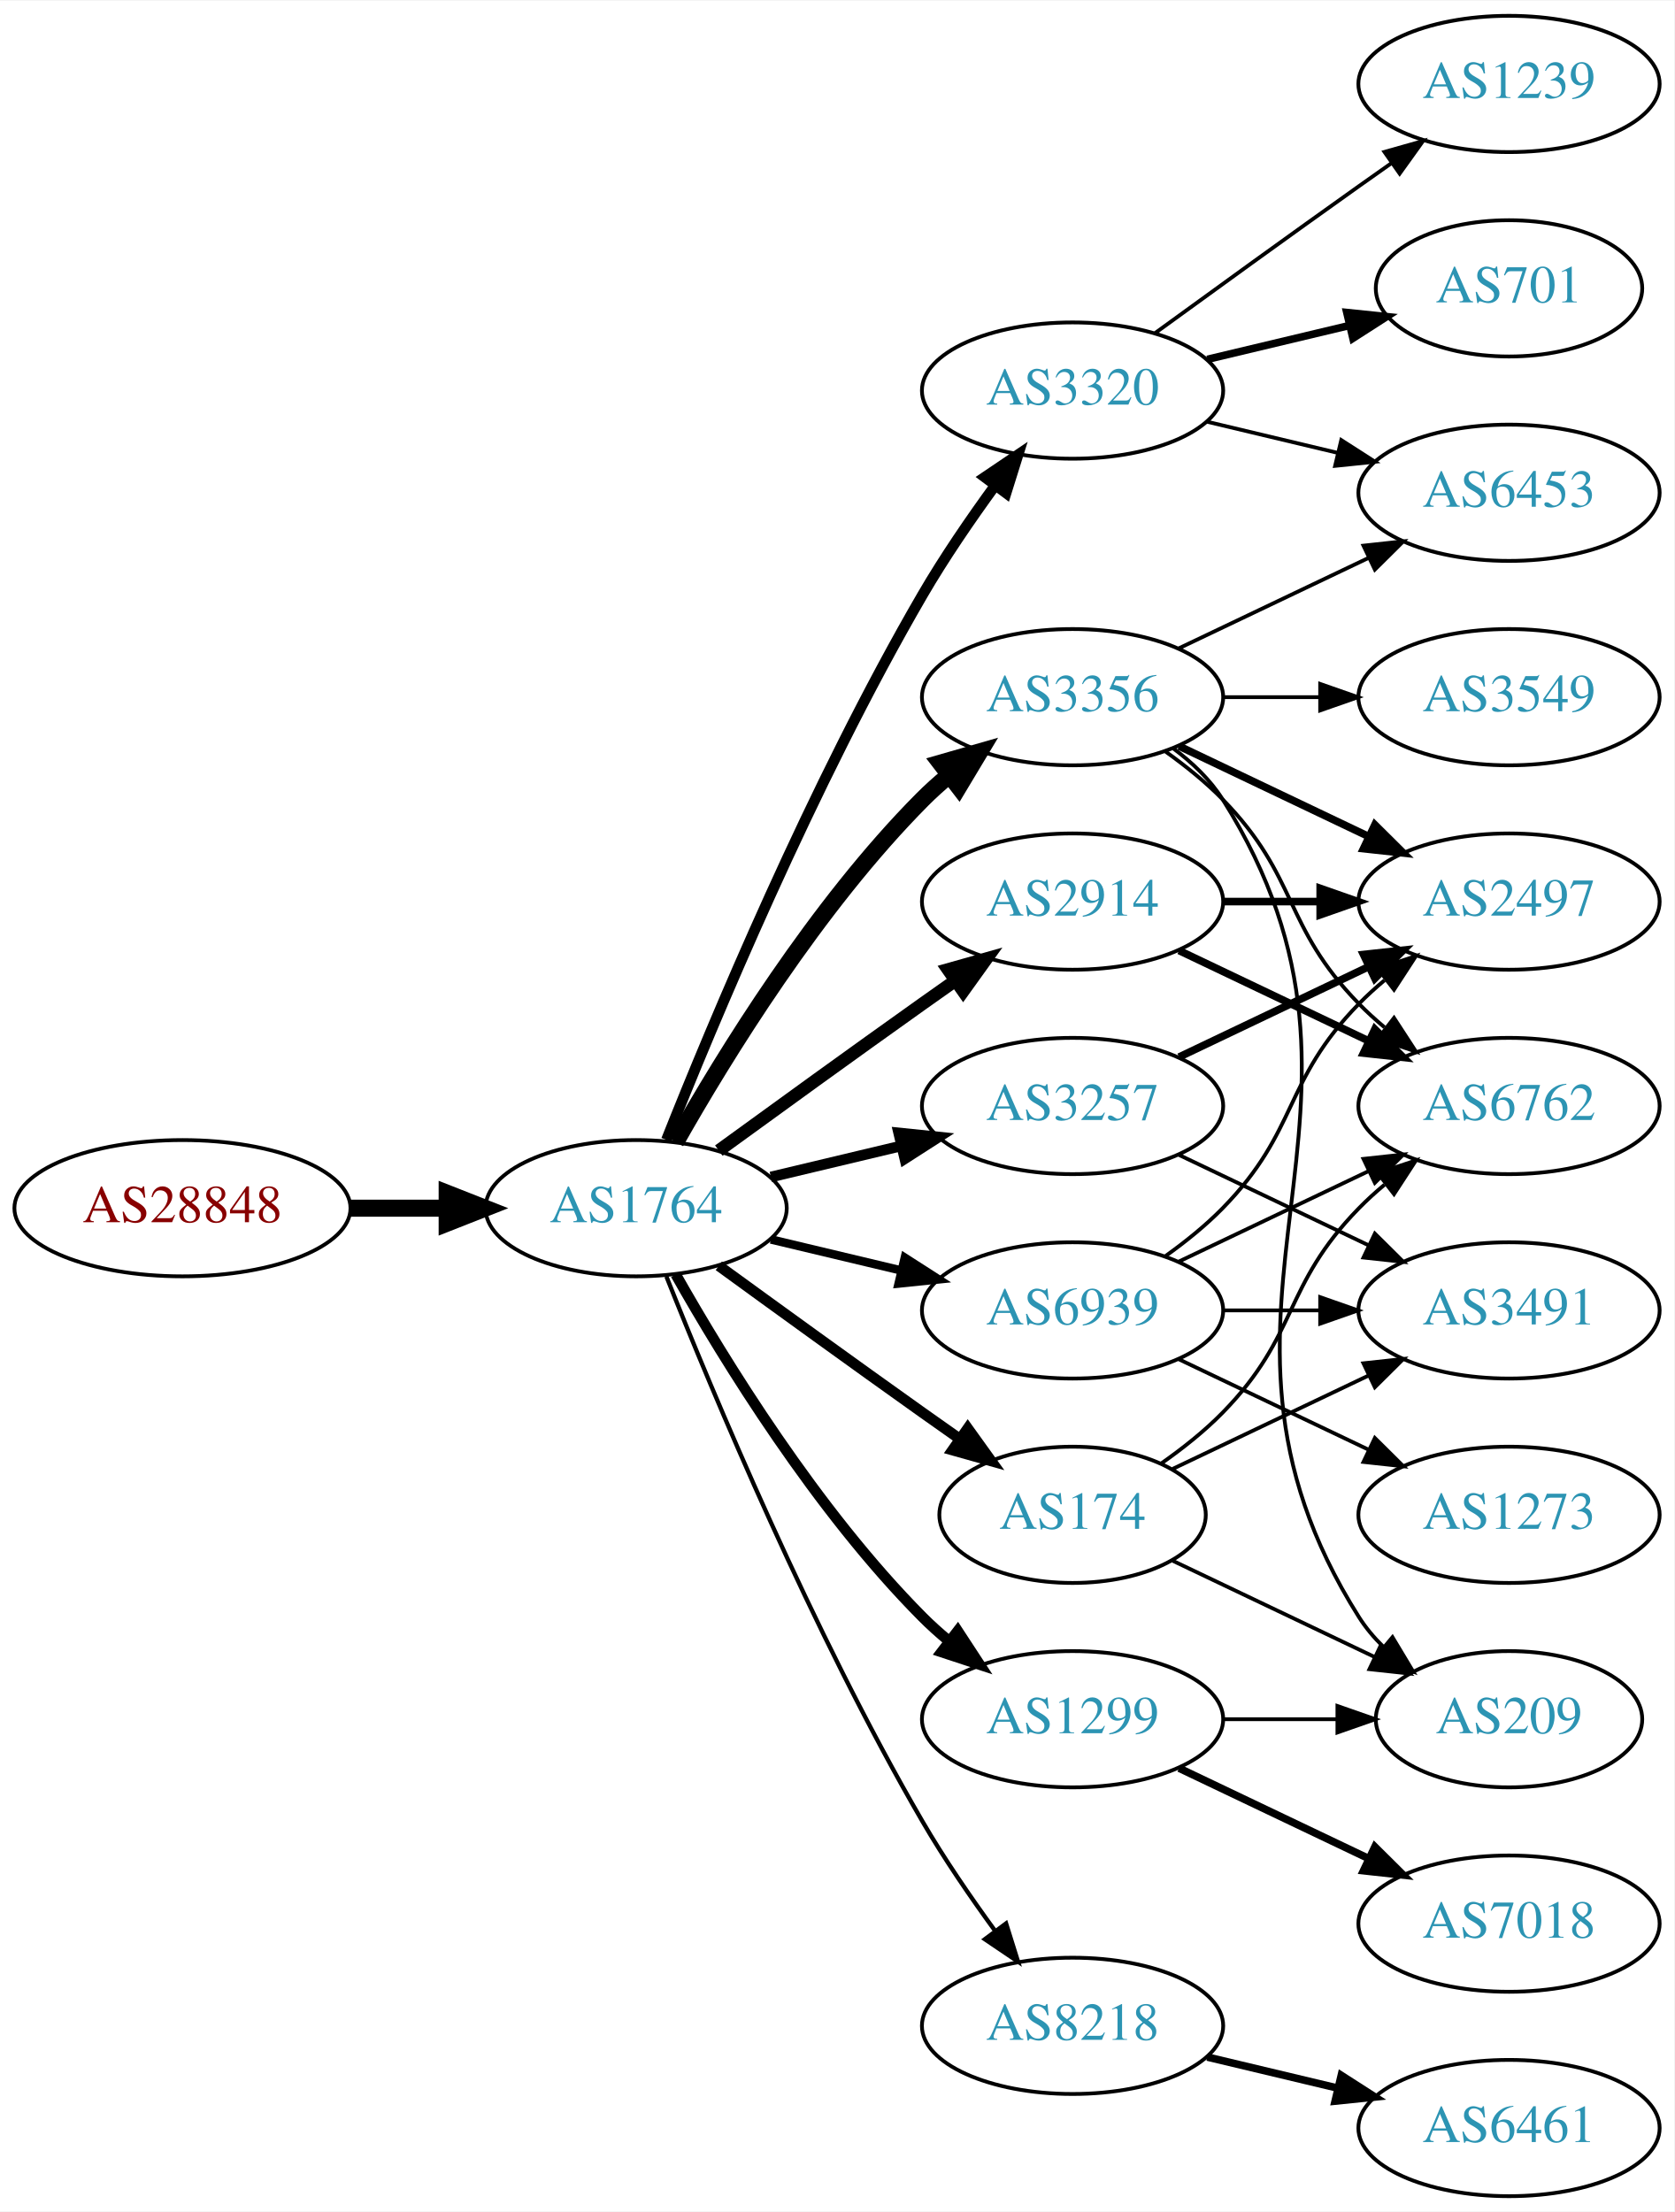
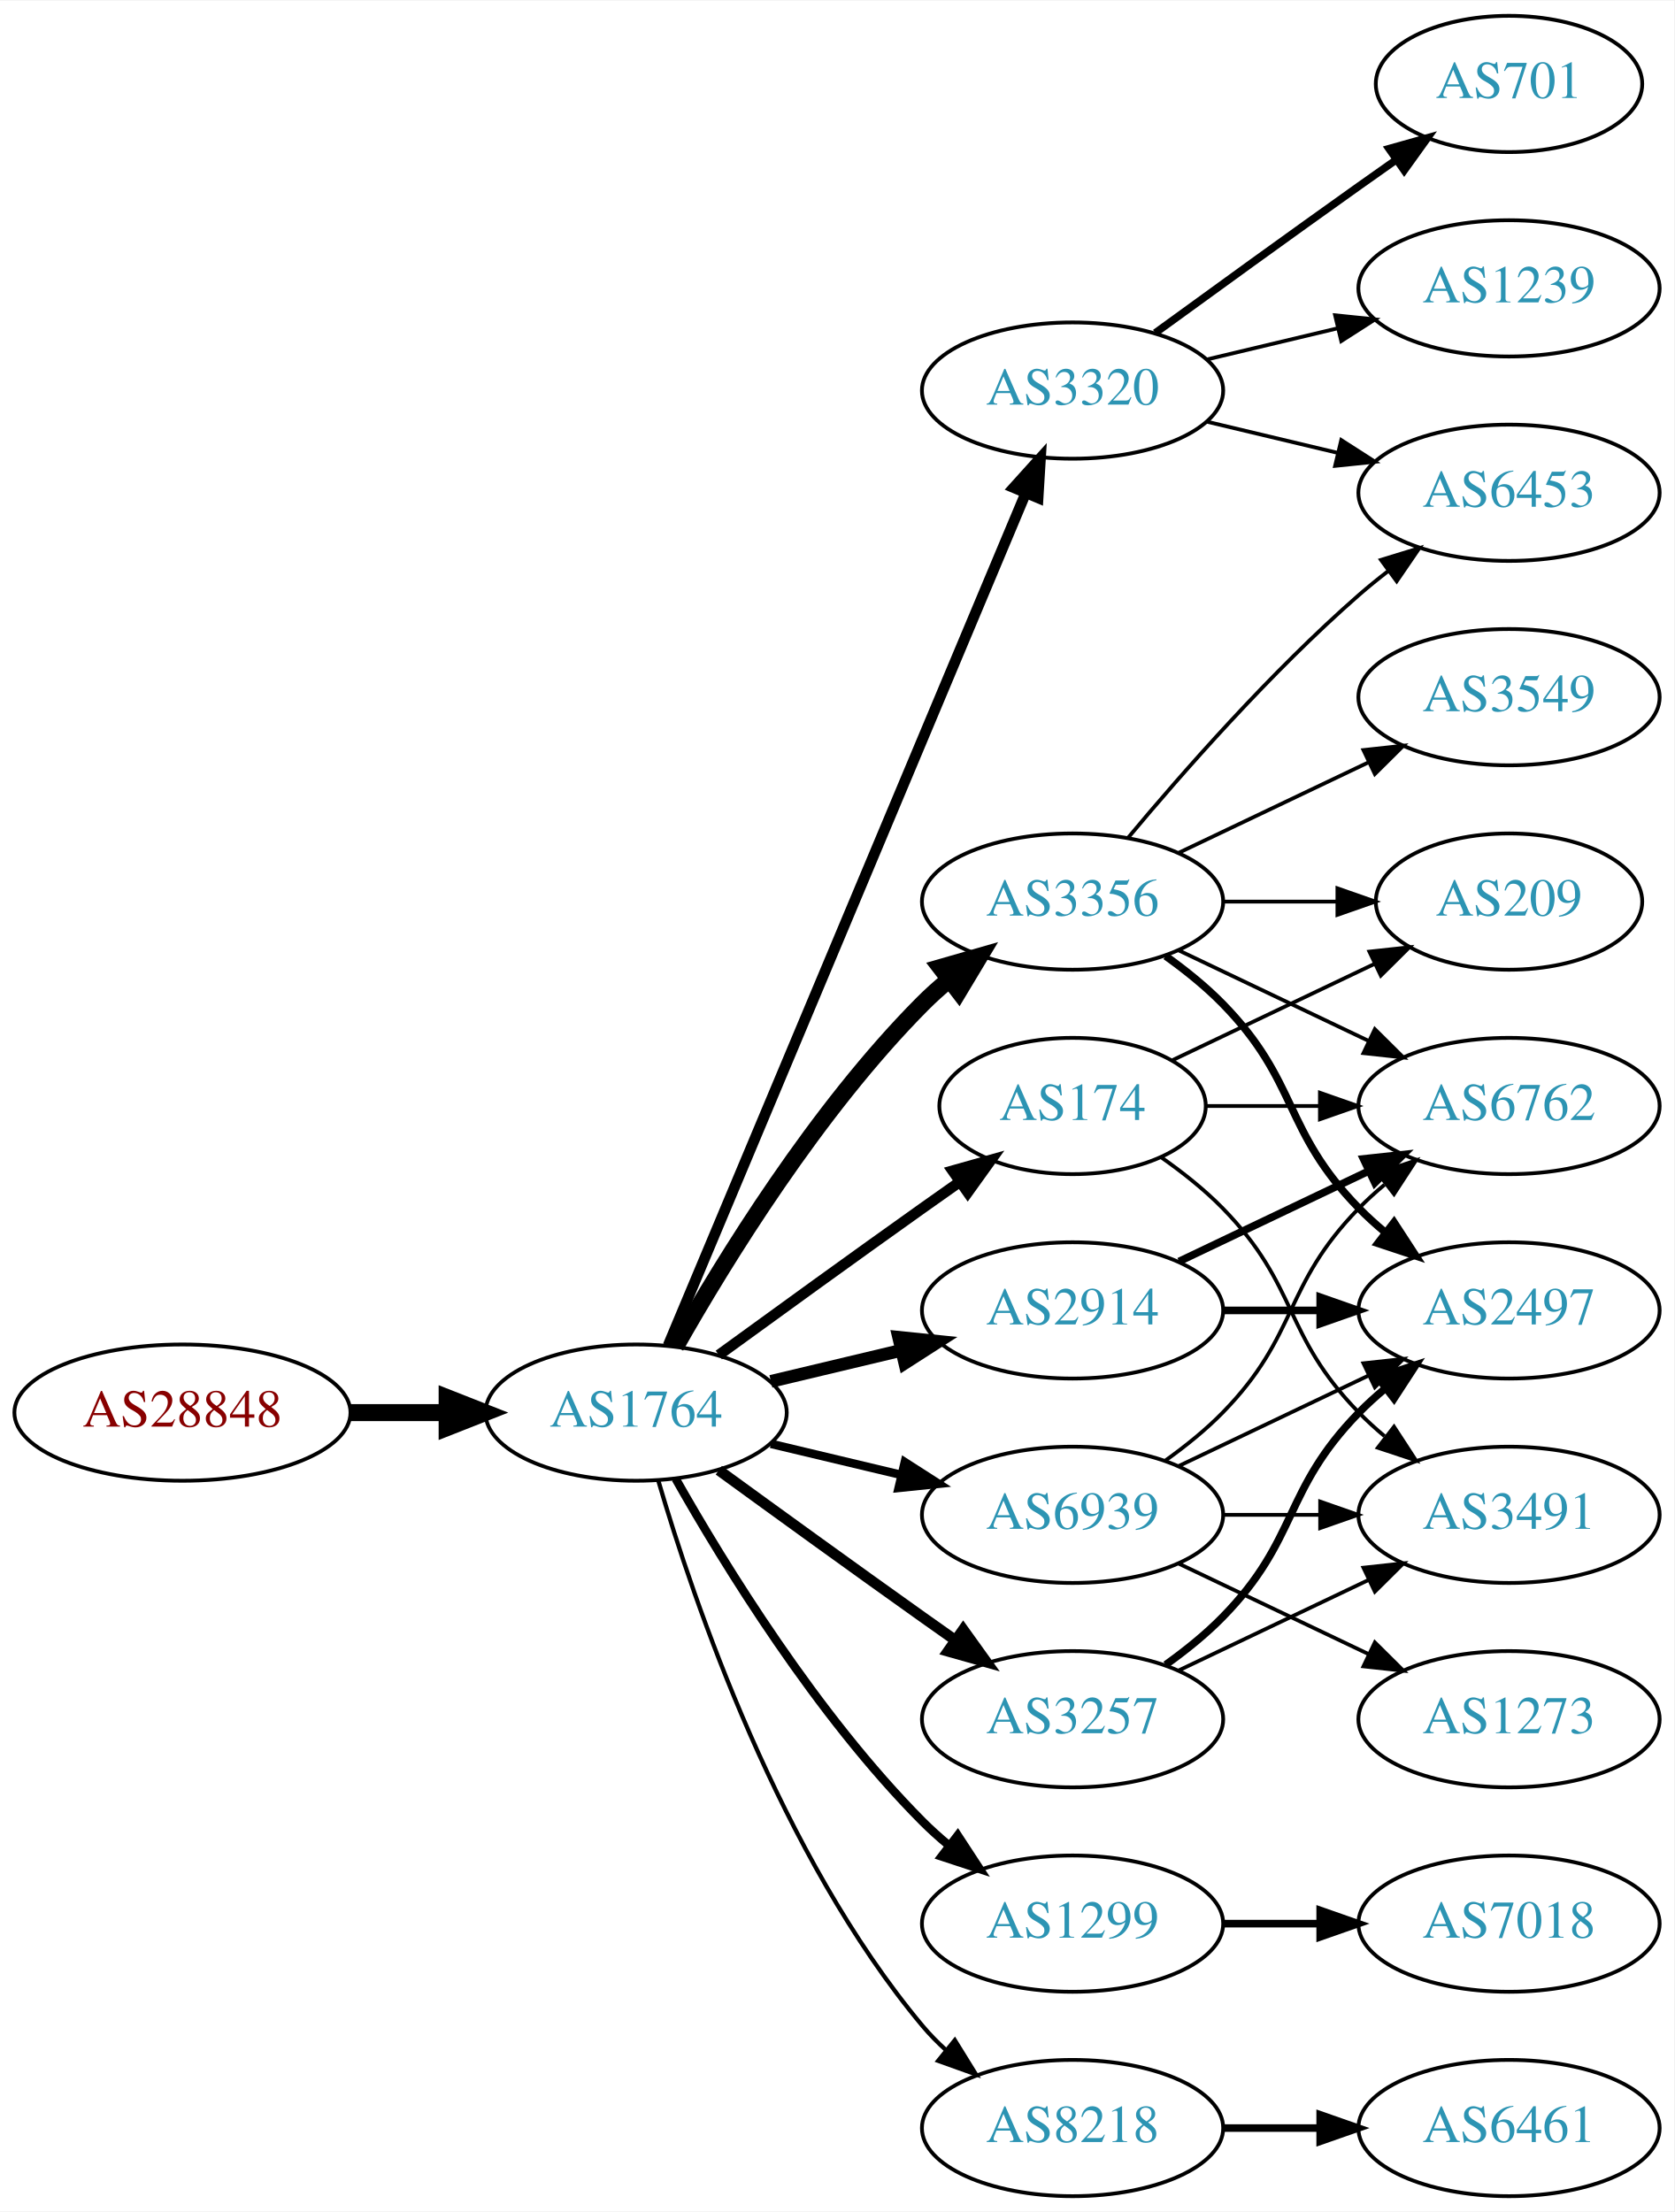
<svg xmlns="http://www.w3.org/2000/svg" xmlns:xlink="http://www.w3.org/1999/xlink" width="442pt" height="584pt" viewBox="0.00 0.00 442.27 584.00">
  <g id="graph0" class="graph" transform="scale(1 1) rotate(0) translate(4 580)">
    <polygon fill="white" stroke="none" points="-4,4 -4,-580 438.271,-580 438.271,4 -4,4" />
    <g id="node1" class="node">
      <g id="a_node1">
        <a xlink:href="/asn/28848" xlink:title="AS28848 ~ UNIDO-AS [AT]">
-           <ellipse fill="#ffffff" stroke="black" cx="44.196" cy="-261" rx="44.393" ry="18" />
-           <text text-anchor="middle" x="44.196" y="-257.3" font-family="Times,serif" font-size="14.00" fill="#880000">AS28848</text>
+           <ellipse fill="#ffffff" stroke="black" cx="44.196" cy="-207" rx="44.393" ry="18" />
+           <text text-anchor="middle" x="44.196" y="-203.3" font-family="Times,serif" font-size="14.00" fill="#880000">AS28848</text>
        </a>
      </g>
    </g>
    <g id="node2" class="node">
      <g id="a_node2">
        <a xlink:href="/asn/1764" xlink:title="AS1764 ~ NEXTLAYER-AS [AT]">
-           <ellipse fill="#ffffff" stroke="black" cx="164.039" cy="-261" rx="39.794" ry="18" />
-           <text text-anchor="middle" x="164.039" y="-257.3" font-family="Times,serif" font-size="14.00" fill="#2c94b3">AS1764</text>
+           <ellipse fill="#ffffff" stroke="black" cx="164.039" cy="-207" rx="39.794" ry="18" />
+           <text text-anchor="middle" x="164.039" y="-203.3" font-family="Times,serif" font-size="14.00" fill="#2c94b3">AS1764</text>
        </a>
      </g>
    </g>
    <g id="edge1" class="edge">
-       <path fill="none" stroke="black" stroke-width="4.5" d="M88.407,-261C96.72,-261 105.482,-261 113.965,-261" />
-       <polygon fill="black" stroke="black" stroke-width="4.5" points="114.123,-264.938 124.123,-261 114.123,-257.063 114.123,-264.938" />
+       <path fill="none" stroke="black" stroke-width="4.5" d="M88.407,-207C96.72,-207 105.482,-207 113.965,-207" />
+       <polygon fill="black" stroke="black" stroke-width="4.5" points="114.123,-210.938 124.123,-207 114.123,-203.063 114.123,-210.938" />
    </g>
    <g id="node3" class="node">
      <g id="a_node3">
-         <a xlink:href="/asn/3356" xlink:title="AS3356 ~ Level 3 Parent, LLC [US]">
-           <ellipse fill="#ffffff" stroke="black" cx="279.332" cy="-396" rx="39.794" ry="18" />
-           <text text-anchor="middle" x="279.332" y="-392.3" font-family="Times,serif" font-size="14.00" fill="#2c94b3">AS3356</text>
+         <a xlink:href="/asn/2914" xlink:title="AS2914 ~ NTT America, Inc. [US]">
+           <ellipse fill="#ffffff" stroke="black" cx="279.332" cy="-234" rx="39.794" ry="18" />
+           <text text-anchor="middle" x="279.332" y="-230.3" font-family="Times,serif" font-size="14.00" fill="#2c94b3">AS2914</text>
        </a>
      </g>
    </g>
    <g id="edge2" class="edge">
-       <path fill="none" stroke="black" stroke-width="4.5" d="M174.498,-278.49C187.28,-301.096 211.712,-340.886 239.685,-369 241.796,-371.121 244.092,-373.188 246.477,-375.171" />
-       <polygon fill="black" stroke="black" stroke-width="4.5" points="244.463,-378.589 254.793,-381.556 249.259,-372.343 244.463,-378.589" />
+       <path fill="none" stroke="black" stroke-width="3.375" d="M199.646,-215.248C210.517,-217.838 222.671,-220.735 234.114,-223.462" />
+       <polygon fill="black" stroke="black" stroke-width="3.375" points="233.397,-226.889 243.936,-225.803 235.02,-220.08 233.397,-226.889" />
    </g>
    <g id="node4" class="node">
      <g id="a_node4">
+         <a xlink:href="/asn/174" xlink:title="AS174 ~ Cogent Communications [US]">
+           <ellipse fill="#ffffff" stroke="black" cx="279.332" cy="-288" rx="35.194" ry="18" />
+           <text text-anchor="middle" x="279.332" y="-284.3" font-family="Times,serif" font-size="14.00" fill="#2c94b3">AS174</text>
+         </a>
+       </g>
+     </g>
+     <g id="edge3" class="edge">
+       <path fill="none" stroke="black" stroke-width="2.812" d="M185.887,-222.222C200.821,-233.091 221.435,-248.025 239.685,-261 242.895,-263.282 246.264,-265.661 249.619,-268.018" />
+       <polygon fill="black" stroke="black" stroke-width="2.812" points="247.631,-270.899 257.83,-273.77 251.647,-265.166 247.631,-270.899" />
+     </g>
+     <g id="node5" class="node">
+       <g id="a_node5">
        <a xlink:href="/asn/3320" xlink:title="AS3320 ~ DTAG [DE]">
          <ellipse fill="#ffffff" stroke="black" cx="279.332" cy="-477" rx="39.794" ry="18" />
          <text text-anchor="middle" x="279.332" y="-473.3" font-family="Times,serif" font-size="14.00" fill="#2c94b3">AS3320</text>
        </a>
      </g>
    </g>
-     <g id="edge3" class="edge">
-       <path fill="none" stroke="black" stroke-width="2.812" d="M172.042,-279.051C184.169,-309.57 210.587,-372.933 239.685,-423 245.392,-432.819 252.43,-443.078 258.929,-451.984" />
-       <polygon fill="black" stroke="black" stroke-width="2.812" points="256.155,-454.119 264.934,-460.05 261.77,-449.938 256.155,-454.119" />
-     </g>
-     <g id="node5" class="node">
-       <g id="a_node5">
-         <a xlink:href="/asn/2914" xlink:title="AS2914 ~ NTT America, Inc. [US]">
-           <ellipse fill="#ffffff" stroke="black" cx="279.332" cy="-342" rx="39.794" ry="18" />
-           <text text-anchor="middle" x="279.332" y="-338.3" font-family="Times,serif" font-size="14.00" fill="#2c94b3">AS2914</text>
-         </a>
-       </g>
-     </g>
    <g id="edge4" class="edge">
-       <path fill="none" stroke="black" stroke-width="3.375" d="M185.887,-276.222C200.821,-287.091 221.435,-302.025 239.685,-315 242.506,-317.005 245.449,-319.085 248.397,-321.159" />
-       <polygon fill="black" stroke="black" stroke-width="3.375" points="246.424,-324.05 256.621,-326.926 250.443,-318.319 246.424,-324.05" />
+       <path fill="none" stroke="black" stroke-width="2.812" d="M172.472,-224.715C191.797,-270.771 243.72,-394.514 266.893,-449.739" />
+       <polygon fill="black" stroke="black" stroke-width="2.812" points="263.774,-451.352 270.871,-459.219 270.229,-448.644 263.774,-451.352" />
    </g>
    <g id="node6" class="node">
      <g id="a_node6">
-         <a xlink:href="/asn/174" xlink:title="AS174 ~ Cogent Communications [US]">
-           <ellipse fill="#ffffff" stroke="black" cx="279.332" cy="-180" rx="35.194" ry="18" />
-           <text text-anchor="middle" x="279.332" y="-176.3" font-family="Times,serif" font-size="14.00" fill="#2c94b3">AS174</text>
+         <a xlink:href="/asn/1299" xlink:title="AS1299 ~ Telia Carrier [EU]">
+           <ellipse fill="#ffffff" stroke="black" cx="279.332" cy="-72" rx="39.794" ry="18" />
+           <text text-anchor="middle" x="279.332" y="-68.3" font-family="Times,serif" font-size="14.00" fill="#2c94b3">AS1299</text>
        </a>
      </g>
    </g>
    <g id="edge5" class="edge">
-       <path fill="none" stroke="black" stroke-width="2.812" d="M185.887,-245.778C200.821,-234.909 221.435,-219.975 239.685,-207 242.895,-204.718 246.264,-202.339 249.619,-199.982" />
-       <polygon fill="black" stroke="black" stroke-width="2.812" points="251.647,-202.834 257.83,-194.23 247.631,-197.101 251.647,-202.834" />
+       <path fill="none" stroke="black" stroke-width="2.25" d="M174.498,-189.51C187.28,-166.904 211.712,-127.114 239.685,-99 241.796,-96.879 244.092,-94.812 246.477,-92.829" />
+       <polygon fill="black" stroke="black" stroke-width="2.25" points="248.993,-95.31 254.793,-86.444 244.73,-89.758 248.993,-95.31" />
    </g>
    <g id="node7" class="node">
      <g id="a_node7">
-         <a xlink:href="/asn/1299" xlink:title="AS1299 ~ Telia Carrier [EU]">
-           <ellipse fill="#ffffff" stroke="black" cx="279.332" cy="-126" rx="39.794" ry="18" />
-           <text text-anchor="middle" x="279.332" y="-122.3" font-family="Times,serif" font-size="14.00" fill="#2c94b3">AS1299</text>
+         <a xlink:href="/asn/3356" xlink:title="AS3356 ~ Level 3 Parent, LLC [US]">
+           <ellipse fill="#ffffff" stroke="black" cx="279.332" cy="-342" rx="39.794" ry="18" />
+           <text text-anchor="middle" x="279.332" y="-338.3" font-family="Times,serif" font-size="14.00" fill="#2c94b3">AS3356</text>
        </a>
      </g>
    </g>
    <g id="edge6" class="edge">
-       <path fill="none" stroke="black" stroke-width="2.812" d="M174.498,-243.51C187.28,-220.904 211.712,-181.114 239.685,-153 241.796,-150.879 244.092,-148.812 246.477,-146.829" />
-       <polygon fill="black" stroke="black" stroke-width="2.812" points="248.993,-149.31 254.793,-140.444 244.73,-143.758 248.993,-149.31" />
+       <path fill="none" stroke="black" stroke-width="4.5" d="M174.498,-224.49C187.28,-247.096 211.712,-286.886 239.685,-315 241.796,-317.121 244.092,-319.188 246.477,-321.171" />
+       <polygon fill="black" stroke="black" stroke-width="4.5" points="244.463,-324.589 254.793,-327.556 249.259,-318.343 244.463,-324.589" />
    </g>
    <g id="node8" class="node">
      <g id="a_node8">
        <a xlink:href="/asn/3257" xlink:title="AS3257 ~ GTT [DE]">
-           <ellipse fill="#ffffff" stroke="black" cx="279.332" cy="-288" rx="39.794" ry="18" />
-           <text text-anchor="middle" x="279.332" y="-284.3" font-family="Times,serif" font-size="14.00" fill="#2c94b3">AS3257</text>
+           <ellipse fill="#ffffff" stroke="black" cx="279.332" cy="-126" rx="39.794" ry="18" />
+           <text text-anchor="middle" x="279.332" y="-122.3" font-family="Times,serif" font-size="14.00" fill="#2c94b3">AS3257</text>
        </a>
      </g>
    </g>
    <g id="edge7" class="edge">
-       <path fill="none" stroke="black" stroke-width="2.812" d="M199.646,-269.248C210.517,-271.838 222.671,-274.735 234.114,-277.462" />
-       <polygon fill="black" stroke="black" stroke-width="2.812" points="233.397,-280.889 243.936,-279.803 235.02,-274.08 233.397,-280.889" />
+       <path fill="none" stroke="black" stroke-width="2.812" d="M185.887,-191.778C200.821,-180.909 221.435,-165.975 239.685,-153 242.506,-150.995 245.449,-148.915 248.397,-146.841" />
+       <polygon fill="black" stroke="black" stroke-width="2.812" points="250.443,-149.681 256.621,-141.074 246.424,-143.95 250.443,-149.681" />
    </g>
    <g id="node9" class="node">
      <g id="a_node9">
        <a xlink:href="/asn/8218" xlink:title="AS8218 ~ legacy Neotelecoms [FR]">
-           <ellipse fill="#ffffff" stroke="black" cx="279.332" cy="-45" rx="39.794" ry="18" />
-           <text text-anchor="middle" x="279.332" y="-41.3" font-family="Times,serif" font-size="14.00" fill="#2c94b3">AS8218</text>
+           <ellipse fill="#ffffff" stroke="black" cx="279.332" cy="-18" rx="39.794" ry="18" />
+           <text text-anchor="middle" x="279.332" y="-14.3" font-family="Times,serif" font-size="14.00" fill="#2c94b3">AS8218</text>
        </a>
      </g>
    </g>
    <g id="edge8" class="edge">
-       <path fill="none" stroke="black" stroke-width="1.125" d="M172.042,-242.949C184.169,-212.43 210.587,-149.067 239.685,-99 245.392,-89.181 252.43,-78.922 258.929,-70.016" />
-       <polygon fill="black" stroke="black" stroke-width="1.125" points="261.77,-72.061 264.934,-61.95 256.155,-67.881 261.77,-72.061" />
+       <path fill="none" stroke="black" stroke-width="1.125" d="M169.913,-188.998C179.227,-157.156 202.043,-90.019 239.685,-45 241.555,-42.763 243.654,-40.626 245.88,-38.604" />
+       <polygon fill="black" stroke="black" stroke-width="1.125" points="248.227,-41.208 253.799,-32.196 243.823,-35.766 248.227,-41.208" />
    </g>
    <g id="node10" class="node">
      <g id="a_node10">
        <a xlink:href="/asn/6939" xlink:title="AS6939 ~ Hurricane Electric LLC [US]">
-           <ellipse fill="#ffffff" stroke="black" cx="279.332" cy="-234" rx="39.794" ry="18" />
-           <text text-anchor="middle" x="279.332" y="-230.3" font-family="Times,serif" font-size="14.00" fill="#2c94b3">AS6939</text>
+           <ellipse fill="#ffffff" stroke="black" cx="279.332" cy="-180" rx="39.794" ry="18" />
+           <text text-anchor="middle" x="279.332" y="-176.3" font-family="Times,serif" font-size="14.00" fill="#2c94b3">AS6939</text>
        </a>
      </g>
    </g>
    <g id="edge9" class="edge">
-       <path fill="none" stroke="black" stroke-width="2.25" d="M199.646,-252.752C210.517,-250.162 222.671,-247.265 234.114,-244.538" />
-       <polygon fill="black" stroke="black" stroke-width="2.25" points="235.02,-247.92 243.936,-242.197 233.397,-241.111 235.02,-247.92" />
+       <path fill="none" stroke="black" stroke-width="2.25" d="M199.646,-198.752C210.517,-196.162 222.671,-193.265 234.114,-190.538" />
+       <polygon fill="black" stroke="black" stroke-width="2.25" points="235.02,-193.92 243.936,-188.197 233.397,-187.111 235.02,-193.92" />
+     </g>
+     <g id="node16" class="node">
+       <g id="a_node16">
+         <a xlink:href="/asn/6762" xlink:title="AS6762 ~ TELECOM ITALIA SPARKLE S.p.A. [IT]">
+           <ellipse fill="#ffffff" stroke="black" cx="394.625" cy="-288" rx="39.794" ry="18" />
+           <text text-anchor="middle" x="394.625" y="-284.3" font-family="Times,serif" font-size="14.00" fill="#2c94b3">AS6762</text>
+         </a>
+       </g>
+     </g>
+     <g id="edge25" class="edge">
+       <path fill="none" stroke="black" stroke-width="2" d="M307.468,-246.934C322.462,-254.081 341.283,-263.052 357.506,-270.785" />
+       <polygon fill="black" stroke="black" stroke-width="2" points="356.177,-274.028 366.71,-275.171 359.188,-267.709 356.177,-274.028" />
+     </g>
+     <g id="node17" class="node">
+       <g id="a_node17">
+         <a xlink:href="/asn/2497" xlink:title="AS2497 ~ Internet Initiative Japan Inc. [JP]">
+           <ellipse fill="#ffffff" stroke="black" cx="394.625" cy="-234" rx="39.794" ry="18" />
+           <text text-anchor="middle" x="394.625" y="-230.3" font-family="Times,serif" font-size="14.00" fill="#2c94b3">AS2497</text>
+         </a>
+       </g>
+     </g>
+     <g id="edge26" class="edge">
+       <path fill="none" stroke="black" stroke-width="2" d="M319.004,-234C327.207,-234 335.971,-234 344.503,-234" />
+       <polygon fill="black" stroke="black" stroke-width="2" points="344.742,-237.5 354.742,-234 344.742,-230.5 344.742,-237.5" />
+     </g>
+     <g id="edge20" class="edge">
+       <path fill="none" stroke="black" d="M314.631,-288C324.008,-288 334.358,-288 344.393,-288" />
+       <polygon fill="black" stroke="black" points="344.681,-291.5 354.681,-288 344.681,-284.5 344.681,-291.5" />
+     </g>
+     <g id="node18" class="node">
+       <g id="a_node18">
+         <a xlink:href="/asn/209" xlink:title="AS209 ~ CenturyLink Communications, LLC [US]">
+           <ellipse fill="#ffffff" stroke="black" cx="394.625" cy="-342" rx="35.194" ry="18" />
+           <text text-anchor="middle" x="394.625" y="-338.3" font-family="Times,serif" font-size="14.00" fill="#2c94b3">AS209</text>
+         </a>
+       </g>
+     </g>
+     <g id="edge21" class="edge">
+       <path fill="none" stroke="black" d="M305.757,-300.119C321.5,-307.622 341.922,-317.356 359.115,-325.551" />
+       <polygon fill="black" stroke="black" points="357.751,-328.779 368.284,-329.922 360.763,-322.46 357.751,-328.779" />
+     </g>
+     <g id="node19" class="node">
+       <g id="a_node19">
+         <a xlink:href="/asn/3491" xlink:title="AS3491 ~ PCCW Global, Inc. [US]">
+           <ellipse fill="#ffffff" stroke="black" cx="394.625" cy="-180" rx="39.794" ry="18" />
+           <text text-anchor="middle" x="394.625" y="-176.3" font-family="Times,serif" font-size="14.00" fill="#2c94b3">AS3491</text>
+         </a>
+       </g>
+     </g>
+     <g id="edge19" class="edge">
+       <path fill="none" stroke="black" d="M302.714,-274.468C308.356,-270.51 314.17,-265.914 318.978,-261 339.151,-240.383 334.806,-227.617 354.978,-207 357.071,-204.861 359.354,-202.782 361.731,-200.79" />
+       <polygon fill="black" stroke="black" points="364.249,-203.268 370.031,-194.389 359.974,-197.725 364.249,-203.268" />
    </g>
    <g id="node11" class="node">
      <g id="a_node11">
+         <a xlink:href="/asn/1239" xlink:title="AS1239 ~ Sprint [US]">
+           <ellipse fill="#ffffff" stroke="black" cx="394.625" cy="-504" rx="39.794" ry="18" />
+           <text text-anchor="middle" x="394.625" y="-500.3" font-family="Times,serif" font-size="14.00" fill="#2c94b3">AS1239</text>
+         </a>
+       </g>
+     </g>
+     <g id="edge10" class="edge">
+       <path fill="none" stroke="black" d="M314.939,-485.248C325.81,-487.838 337.964,-490.735 349.407,-493.462" />
+       <polygon fill="black" stroke="black" points="348.69,-496.889 359.229,-495.803 350.313,-490.08 348.69,-496.889" />
+     </g>
+     <g id="node12" class="node">
+       <g id="a_node12">
+         <a xlink:href="/asn/701" xlink:title="AS701 ~ UUNET [US]">
+           <ellipse fill="#ffffff" stroke="black" cx="394.625" cy="-558" rx="35.194" ry="18" />
+           <text text-anchor="middle" x="394.625" y="-554.3" font-family="Times,serif" font-size="14.00" fill="#2c94b3">AS701</text>
+         </a>
+       </g>
+     </g>
+     <g id="edge11" class="edge">
+       <path fill="none" stroke="black" stroke-width="2" d="M301.18,-492.222C316.114,-503.091 336.727,-518.025 354.978,-531 358.188,-533.282 361.557,-535.661 364.912,-538.018" />
+       <polygon fill="black" stroke="black" stroke-width="2" points="362.924,-540.899 373.123,-543.77 366.94,-535.166 362.924,-540.899" />
+     </g>
+     <g id="node13" class="node">
+       <g id="a_node13">
+         <a xlink:href="/asn/6453" xlink:title="AS6453 ~ TATA COMMUNICATIONS (AMERICA) INC [US]">
+           <ellipse fill="#ffffff" stroke="black" cx="394.625" cy="-450" rx="39.794" ry="18" />
+           <text text-anchor="middle" x="394.625" y="-446.3" font-family="Times,serif" font-size="14.00" fill="#2c94b3">AS6453</text>
+         </a>
+       </g>
+     </g>
+     <g id="edge12" class="edge">
+       <path fill="none" stroke="black" d="M314.939,-468.752C325.81,-466.162 337.964,-463.265 349.407,-460.538" />
+       <polygon fill="black" stroke="black" points="350.313,-463.92 359.229,-458.197 348.69,-457.111 350.313,-463.92" />
+     </g>
+     <g id="node14" class="node">
+       <g id="a_node14">
+         <a xlink:href="/asn/7018" xlink:title="AS7018 ~ AT&amp;T Services, Inc. [US]">
+           <ellipse fill="#ffffff" stroke="black" cx="394.625" cy="-72" rx="39.794" ry="18" />
+           <text text-anchor="middle" x="394.625" y="-68.3" font-family="Times,serif" font-size="14.00" fill="#2c94b3">AS7018</text>
+         </a>
+       </g>
+     </g>
+     <g id="edge13" class="edge">
+       <path fill="none" stroke="black" stroke-width="2" d="M319.004,-72C327.207,-72 335.971,-72 344.503,-72" />
+       <polygon fill="black" stroke="black" stroke-width="2" points="344.742,-75.5 354.742,-72 344.742,-68.5 344.742,-75.5" />
+     </g>
+     <g id="edge17" class="edge">
+       <path fill="none" stroke="black" d="M293.962,-358.817C308.244,-375.929 331.791,-402.745 354.978,-423 357.444,-425.154 360.082,-427.294 362.78,-429.372" />
+       <polygon fill="black" stroke="black" points="360.805,-432.264 370.934,-435.37 364.953,-426.625 360.805,-432.264" />
+     </g>
+     <g id="node15" class="node">
+       <g id="a_node15">
        <a xlink:href="/asn/3549" xlink:title="AS3549 ~ Level 3 Parent, LLC [US]">
          <ellipse fill="#ffffff" stroke="black" cx="394.625" cy="-396" rx="39.794" ry="18" />
          <text text-anchor="middle" x="394.625" y="-392.3" font-family="Times,serif" font-size="14.00" fill="#2c94b3">AS3549</text>
        </a>
      </g>
    </g>
-     <g id="edge10" class="edge">
-       <path fill="none" stroke="black" d="M319.004,-396C327.207,-396 335.971,-396 344.503,-396" />
-       <polygon fill="black" stroke="black" points="344.742,-399.5 354.742,-396 344.742,-392.5 344.742,-399.5" />
-     </g>
-     <g id="node12" class="node">
-       <g id="a_node12">
-         <a xlink:href="/asn/6453" xlink:title="AS6453 ~ TATA COMMUNICATIONS (AMERICA) INC [US]">
-           <ellipse fill="#ffffff" stroke="black" cx="394.625" cy="-450" rx="39.794" ry="18" />
-           <text text-anchor="middle" x="394.625" y="-446.3" font-family="Times,serif" font-size="14.00" fill="#2c94b3">AS6453</text>
-         </a>
-       </g>
-     </g>
-     <g id="edge11" class="edge">
-       <path fill="none" stroke="black" d="M307.468,-408.934C322.462,-416.081 341.283,-425.052 357.506,-432.785" />
-       <polygon fill="black" stroke="black" points="356.177,-436.028 366.71,-437.171 359.188,-429.709 356.177,-436.028" />
-     </g>
-     <g id="node13" class="node">
-       <g id="a_node13">
-         <a xlink:href="/asn/6762" xlink:title="AS6762 ~ TELECOM ITALIA SPARKLE S.p.A. [IT]">
-           <ellipse fill="#ffffff" stroke="black" cx="394.625" cy="-288" rx="39.794" ry="18" />
-           <text text-anchor="middle" x="394.625" y="-284.3" font-family="Times,serif" font-size="14.00" fill="#2c94b3">AS6762</text>
-         </a>
-       </g>
-     </g>
-     <g id="edge12" class="edge">
-       <path fill="none" stroke="black" d="M303.926,-381.611C309.182,-377.852 314.513,-373.563 318.978,-369 339.151,-348.383 334.806,-335.617 354.978,-315 357.071,-312.861 359.354,-310.782 361.731,-308.79" />
-       <polygon fill="black" stroke="black" points="364.249,-311.268 370.031,-302.389 359.974,-305.725 364.249,-311.268" />
-     </g>
-     <g id="node14" class="node">
-       <g id="a_node14">
-         <a xlink:href="/asn/2497" xlink:title="AS2497 ~ Internet Initiative Japan Inc. [JP]">
-           <ellipse fill="#ffffff" stroke="black" cx="394.625" cy="-342" rx="39.794" ry="18" />
-           <text text-anchor="middle" x="394.625" y="-338.3" font-family="Times,serif" font-size="14.00" fill="#2c94b3">AS2497</text>
-         </a>
-       </g>
-     </g>
-     <g id="edge13" class="edge">
-       <path fill="none" stroke="black" stroke-width="2" d="M307.468,-383.066C322.462,-375.919 341.283,-366.948 357.506,-359.215" />
-       <polygon fill="black" stroke="black" stroke-width="2" points="359.188,-362.291 366.71,-354.829 356.177,-355.972 359.188,-362.291" />
-     </g>
-     <g id="node15" class="node">
-       <g id="a_node15">
-         <a xlink:href="/asn/209" xlink:title="AS209 ~ CenturyLink Communications, LLC [US]">
-           <ellipse fill="#ffffff" stroke="black" cx="394.625" cy="-126" rx="35.194" ry="18" />
-           <text text-anchor="middle" x="394.625" y="-122.3" font-family="Times,serif" font-size="14.00" fill="#2c94b3">AS209</text>
-         </a>
-       </g>
-     </g>
    <g id="edge14" class="edge">
-       <path fill="none" stroke="black" d="M305.858,-382.528C310.903,-378.777 315.658,-374.26 318.978,-369 370.928,-286.7 303.028,-235.3 354.978,-153 356.769,-150.162 358.978,-147.541 361.425,-145.14" />
-       <polygon fill="black" stroke="black" points="363.843,-147.681 369.298,-138.598 359.37,-142.296 363.843,-147.681" />
-     </g>
-     <g id="edge17" class="edge">
-       <path fill="none" stroke="black" d="M314.939,-468.752C325.81,-466.162 337.964,-463.265 349.407,-460.538" />
-       <polygon fill="black" stroke="black" points="350.313,-463.92 359.229,-458.197 348.69,-457.111 350.313,-463.92" />
-     </g>
-     <g id="node16" class="node">
-       <g id="a_node16">
-         <a xlink:href="/asn/701" xlink:title="AS701 ~ UUNET [US]">
-           <ellipse fill="#ffffff" stroke="black" cx="394.625" cy="-504" rx="35.194" ry="18" />
-           <text text-anchor="middle" x="394.625" y="-500.3" font-family="Times,serif" font-size="14.00" fill="#2c94b3">AS701</text>
-         </a>
-       </g>
+       <path fill="none" stroke="black" d="M307.468,-354.934C322.462,-362.081 341.283,-371.052 357.506,-378.785" />
+       <polygon fill="black" stroke="black" points="356.177,-382.028 366.71,-383.171 359.188,-375.709 356.177,-382.028" />
    </g>
    <g id="edge15" class="edge">
-       <path fill="none" stroke="black" stroke-width="2" d="M314.939,-485.248C326.733,-488.058 340.038,-491.229 352.306,-494.153" />
-       <polygon fill="black" stroke="black" stroke-width="2" points="351.772,-497.624 362.311,-496.537 353.394,-490.814 351.772,-497.624" />
-     </g>
-     <g id="node17" class="node">
-       <g id="a_node17">
-         <a xlink:href="/asn/1239" xlink:title="AS1239 ~ Sprint [US]">
-           <ellipse fill="#ffffff" stroke="black" cx="394.625" cy="-558" rx="39.794" ry="18" />
-           <text text-anchor="middle" x="394.625" y="-554.3" font-family="Times,serif" font-size="14.00" fill="#2c94b3">AS1239</text>
-         </a>
-       </g>
+       <path fill="none" stroke="black" d="M307.468,-329.066C322.462,-321.919 341.283,-312.948 357.506,-305.215" />
+       <polygon fill="black" stroke="black" points="359.188,-308.291 366.71,-300.829 356.177,-301.972 359.188,-308.291" />
    </g>
    <g id="edge16" class="edge">
-       <path fill="none" stroke="black" d="M301.18,-492.222C316.114,-503.091 336.727,-518.025 354.978,-531 357.799,-533.005 360.742,-535.085 363.69,-537.159" />
-       <polygon fill="black" stroke="black" points="361.717,-540.05 371.914,-542.926 365.736,-534.319 361.717,-540.05" />
-     </g>
-     <g id="edge26" class="edge">
-       <path fill="none" stroke="black" stroke-width="2" d="M307.468,-329.066C322.462,-321.919 341.283,-312.948 357.506,-305.215" />
-       <polygon fill="black" stroke="black" stroke-width="2" points="359.188,-308.291 366.71,-300.829 356.177,-301.972 359.188,-308.291" />
-     </g>
-     <g id="edge25" class="edge">
-       <path fill="none" stroke="black" stroke-width="2" d="M319.004,-342C327.207,-342 335.971,-342 344.503,-342" />
-       <polygon fill="black" stroke="black" stroke-width="2" points="344.742,-345.5 354.742,-342 344.742,-338.5 344.742,-345.5" />
+       <path fill="none" stroke="black" stroke-width="2" d="M303.926,-327.611C309.182,-323.852 314.513,-319.563 318.978,-315 339.151,-294.383 334.806,-281.617 354.978,-261 357.071,-258.861 359.354,-256.782 361.731,-254.79" />
+       <polygon fill="black" stroke="black" stroke-width="2" points="364.249,-257.268 370.031,-248.389 359.974,-251.725 364.249,-257.268" />
    </g>
    <g id="edge18" class="edge">
-       <path fill="none" stroke="black" d="M302.714,-193.532C308.356,-197.49 314.17,-202.086 318.978,-207 339.151,-227.617 334.806,-240.383 354.978,-261 357.071,-263.139 359.354,-265.218 361.731,-267.21" />
-       <polygon fill="black" stroke="black" points="359.974,-270.275 370.031,-273.611 364.249,-264.732 359.974,-270.275" />
-     </g>
-     <g id="edge20" class="edge">
-       <path fill="none" stroke="black" d="M305.757,-167.881C321.5,-160.378 341.922,-150.644 359.115,-142.449" />
-       <polygon fill="black" stroke="black" points="360.763,-145.54 368.284,-138.078 357.751,-139.221 360.763,-145.54" />
-     </g>
-     <g id="node18" class="node">
-       <g id="a_node18">
-         <a xlink:href="/asn/3491" xlink:title="AS3491 ~ PCCW Global, Inc. [US]">
-           <ellipse fill="#ffffff" stroke="black" cx="394.625" cy="-234" rx="39.794" ry="18" />
-           <text text-anchor="middle" x="394.625" y="-230.3" font-family="Times,serif" font-size="14.00" fill="#2c94b3">AS3491</text>
-         </a>
-       </g>
-     </g>
-     <g id="edge19" class="edge">
-       <path fill="none" stroke="black" d="M305.757,-192.119C321.059,-199.413 340.783,-208.814 357.665,-216.86" />
-       <polygon fill="black" stroke="black" points="356.172,-220.026 366.705,-221.169 359.184,-213.707 356.172,-220.026" />
+       <path fill="none" stroke="black" d="M319.004,-342C328.709,-342 339.2,-342 349.163,-342" />
+       <polygon fill="black" stroke="black" points="349.299,-345.5 359.299,-342 349.299,-338.5 349.299,-345.5" />
+     </g>
+     <g id="edge23" class="edge">
+       <path fill="none" stroke="black" stroke-width="2" d="M303.926,-140.389C309.182,-144.148 314.513,-148.437 318.978,-153 339.151,-173.617 334.806,-186.383 354.978,-207 357.071,-209.139 359.354,-211.218 361.731,-213.21" />
+       <polygon fill="black" stroke="black" stroke-width="2" points="359.974,-216.275 370.031,-219.611 364.249,-210.732 359.974,-216.275" />
    </g>
    <g id="edge22" class="edge">
-       <path fill="none" stroke="black" d="M319.004,-126C328.709,-126 339.2,-126 349.163,-126" />
-       <polygon fill="black" stroke="black" points="349.299,-129.5 359.299,-126 349.299,-122.5 349.299,-129.5" />
-     </g>
-     <g id="node19" class="node">
-       <g id="a_node19">
-         <a xlink:href="/asn/7018" xlink:title="AS7018 ~ AT&amp;T Services, Inc. [US]">
-           <ellipse fill="#ffffff" stroke="black" cx="394.625" cy="-72" rx="39.794" ry="18" />
-           <text text-anchor="middle" x="394.625" y="-68.3" font-family="Times,serif" font-size="14.00" fill="#2c94b3">AS7018</text>
-         </a>
-       </g>
-     </g>
-     <g id="edge21" class="edge">
-       <path fill="none" stroke="black" stroke-width="2" d="M307.468,-113.066C322.462,-105.919 341.283,-96.948 357.506,-89.215" />
-       <polygon fill="black" stroke="black" stroke-width="2" points="359.188,-92.291 366.71,-84.829 356.177,-85.972 359.188,-92.291" />
-     </g>
-     <g id="edge23" class="edge">
-       <path fill="none" stroke="black" stroke-width="2" d="M307.468,-300.934C322.462,-308.081 341.283,-317.052 357.506,-324.785" />
-       <polygon fill="black" stroke="black" stroke-width="2" points="356.177,-328.028 366.71,-329.171 359.188,-321.709 356.177,-328.028" />
-     </g>
-     <g id="edge24" class="edge">
-       <path fill="none" stroke="black" d="M307.468,-275.066C322.462,-267.919 341.283,-258.948 357.506,-251.215" />
-       <polygon fill="black" stroke="black" points="359.188,-254.291 366.71,-246.829 356.177,-247.972 359.188,-254.291" />
+       <path fill="none" stroke="black" d="M307.468,-138.934C322.462,-146.081 341.283,-155.052 357.506,-162.785" />
+       <polygon fill="black" stroke="black" points="356.177,-166.028 366.71,-167.171 359.188,-159.709 356.177,-166.028" />
    </g>
    <g id="node20" class="node">
      <g id="a_node20">
        <a xlink:href="/asn/6461" xlink:title="AS6461 ~ Zayo Bandwidth [US]">
          <ellipse fill="#ffffff" stroke="black" cx="394.625" cy="-18" rx="39.794" ry="18" />
          <text text-anchor="middle" x="394.625" y="-14.3" font-family="Times,serif" font-size="14.00" fill="#2c94b3">AS6461</text>
        </a>
      </g>
    </g>
-     <g id="edge27" class="edge">
-       <path fill="none" stroke="black" stroke-width="2" d="M314.939,-36.752C325.81,-34.162 337.964,-31.265 349.407,-28.538" />
-       <polygon fill="black" stroke="black" stroke-width="2" points="350.313,-31.92 359.229,-26.197 348.69,-25.111 350.313,-31.92" />
-     </g>
-     <g id="edge31" class="edge">
-       <path fill="none" stroke="black" d="M307.468,-246.934C322.462,-254.081 341.283,-263.052 357.506,-270.785" />
-       <polygon fill="black" stroke="black" points="356.177,-274.028 366.71,-275.171 359.188,-267.709 356.177,-274.028" />
+     <g id="edge24" class="edge">
+       <path fill="none" stroke="black" stroke-width="2" d="M319.004,-18C327.207,-18 335.971,-18 344.503,-18" />
+       <polygon fill="black" stroke="black" stroke-width="2" points="344.742,-21.5 354.742,-18 344.742,-14.5 344.742,-21.5" />
    </g>
    <g id="edge30" class="edge">
-       <path fill="none" stroke="black" d="M303.926,-248.389C309.182,-252.148 314.513,-256.437 318.978,-261 339.151,-281.617 334.806,-294.383 354.978,-315 357.071,-317.139 359.354,-319.218 361.731,-321.21" />
-       <polygon fill="black" stroke="black" points="359.974,-324.275 370.031,-327.611 364.249,-318.732 359.974,-324.275" />
+       <path fill="none" stroke="black" d="M303.926,-194.389C309.182,-198.148 314.513,-202.437 318.978,-207 339.151,-227.617 334.806,-240.383 354.978,-261 357.071,-263.139 359.354,-265.218 361.731,-267.21" />
+       <polygon fill="black" stroke="black" points="359.974,-270.275 370.031,-273.611 364.249,-264.732 359.974,-270.275" />
    </g>
    <g id="edge28" class="edge">
-       <path fill="none" stroke="black" d="M319.004,-234C327.207,-234 335.971,-234 344.503,-234" />
-       <polygon fill="black" stroke="black" points="344.742,-237.5 354.742,-234 344.742,-230.5 344.742,-237.5" />
+       <path fill="none" stroke="black" d="M307.468,-192.934C322.462,-200.081 341.283,-209.052 357.506,-216.785" />
+       <polygon fill="black" stroke="black" points="356.177,-220.028 366.71,-221.171 359.188,-213.709 356.177,-220.028" />
+     </g>
+     <g id="edge29" class="edge">
+       <path fill="none" stroke="black" d="M319.004,-180C327.207,-180 335.971,-180 344.503,-180" />
+       <polygon fill="black" stroke="black" points="344.742,-183.5 354.742,-180 344.742,-176.5 344.742,-183.5" />
    </g>
    <g id="node21" class="node">
      <g id="a_node21">
        <a xlink:href="/asn/1273" xlink:title="AS1273 ~ Vodafone Group PLC [EU]">
-           <ellipse fill="#ffffff" stroke="black" cx="394.625" cy="-180" rx="39.794" ry="18" />
-           <text text-anchor="middle" x="394.625" y="-176.3" font-family="Times,serif" font-size="14.00" fill="#2c94b3">AS1273</text>
-         </a>
-       </g>
-     </g>
-     <g id="edge29" class="edge">
-       <path fill="none" stroke="black" d="M307.468,-221.066C322.462,-213.919 341.283,-204.948 357.506,-197.215" />
-       <polygon fill="black" stroke="black" points="359.188,-200.291 366.71,-192.829 356.177,-193.972 359.188,-200.291" />
+           <ellipse fill="#ffffff" stroke="black" cx="394.625" cy="-126" rx="39.794" ry="18" />
+           <text text-anchor="middle" x="394.625" y="-122.3" font-family="Times,serif" font-size="14.00" fill="#2c94b3">AS1273</text>
+         </a>
+       </g>
+     </g>
+     <g id="edge27" class="edge">
+       <path fill="none" stroke="black" d="M307.468,-167.066C322.462,-159.919 341.283,-150.948 357.506,-143.215" />
+       <polygon fill="black" stroke="black" points="359.188,-146.291 366.71,-138.829 356.177,-139.972 359.188,-146.291" />
    </g>
  </g>
</svg>
